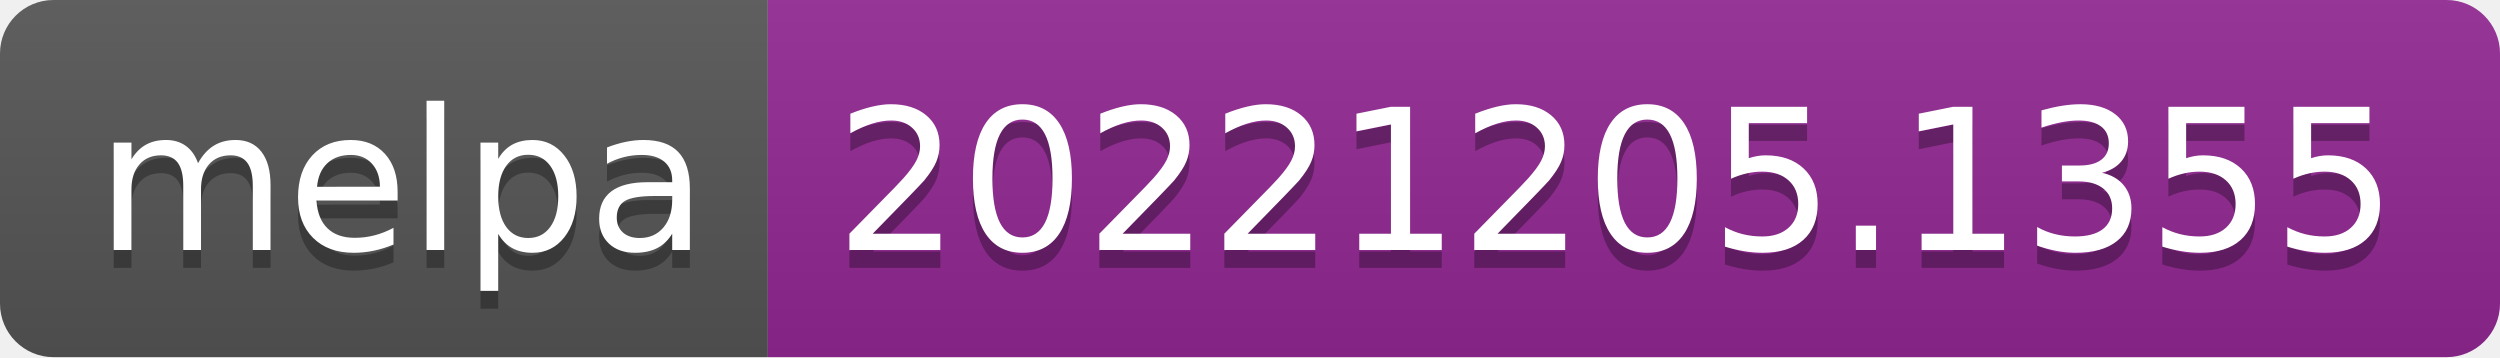
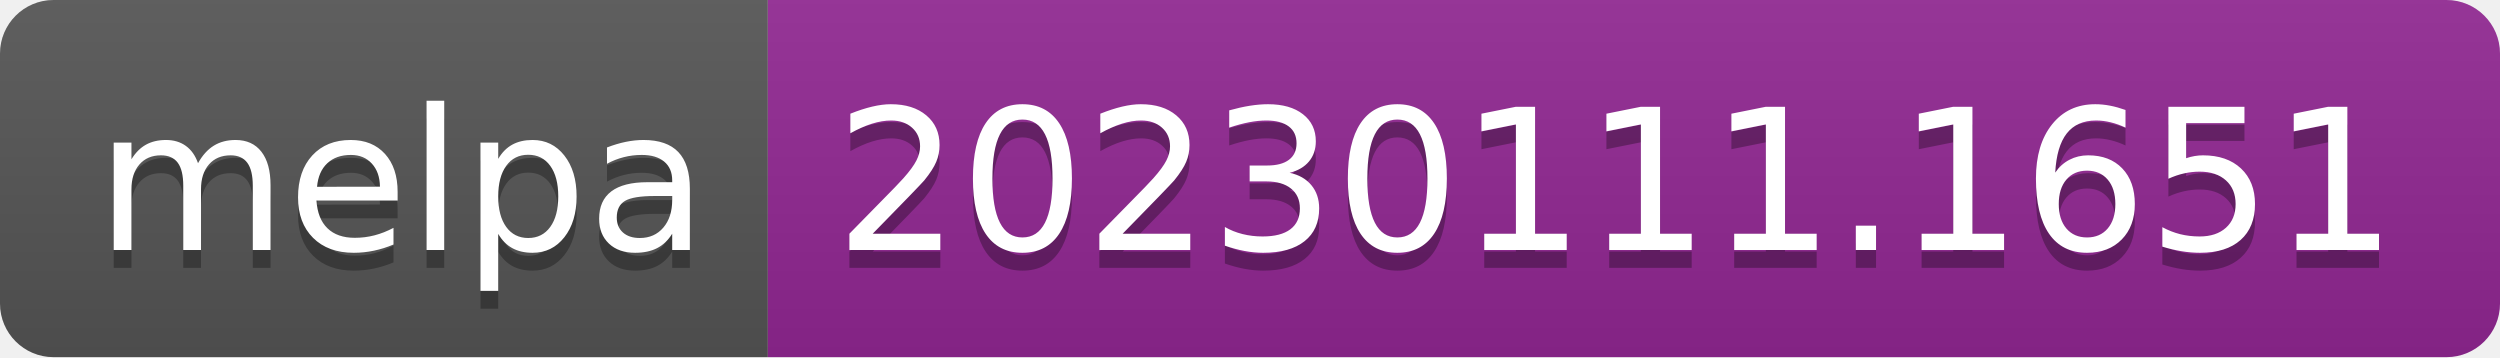
- <svg xmlns="http://www.w3.org/2000/svg" width="140" height="20" role="img" aria-label="melpa: 20221205.1355">
+ <svg xmlns="http://www.w3.org/2000/svg" width="140" height="20" role="img" aria-label="melpa: 20230111.1651">
  <linearGradient id="s" x2="0" y2="100%">
    <stop offset="0" stop-color="#bbb" stop-opacity=".1" />
    <stop offset="1" stop-opacity=".1" />
  </linearGradient>
  <clipPath id="r">
    <rect width="140" height="20" rx="3" fill="#fff" />
  </clipPath>
  <g clip-path="url(#r)">
    <rect width="43" height="20" fill="#555" />
    <rect x="43" width="97" height="20" fill="#922793" />
    <rect width="140" height="20" fill="url(#s)" />
  </g>
  <g fill="#fff" text-anchor="middle" font-family="Verdana,Geneva,DejaVu Sans,sans-serif" text-rendering="geometricPrecision" font-size="110">
    <text aria-hidden="true" x="225" y="150" fill="#010101" fill-opacity=".3" transform="scale(.1)" textLength="330">melpa</text>
    <text x="225" y="140" transform="scale(.1)" fill="#fff" textLength="330">melpa</text>
-     <text aria-hidden="true" x="905" y="150" fill="#010101" fill-opacity=".3" transform="scale(.1)" textLength="870">20221205.1355</text>
-     <text x="905" y="140" transform="scale(.1)" fill="#fff" textLength="870">20221205.1355</text>
+     <text aria-hidden="true" x="905" y="150" fill="#010101" fill-opacity=".3" transform="scale(.1)" textLength="870">20230111.1651</text>
+     <text x="905" y="140" transform="scale(.1)" fill="#fff" textLength="870">20230111.1651</text>
  </g>
</svg>
